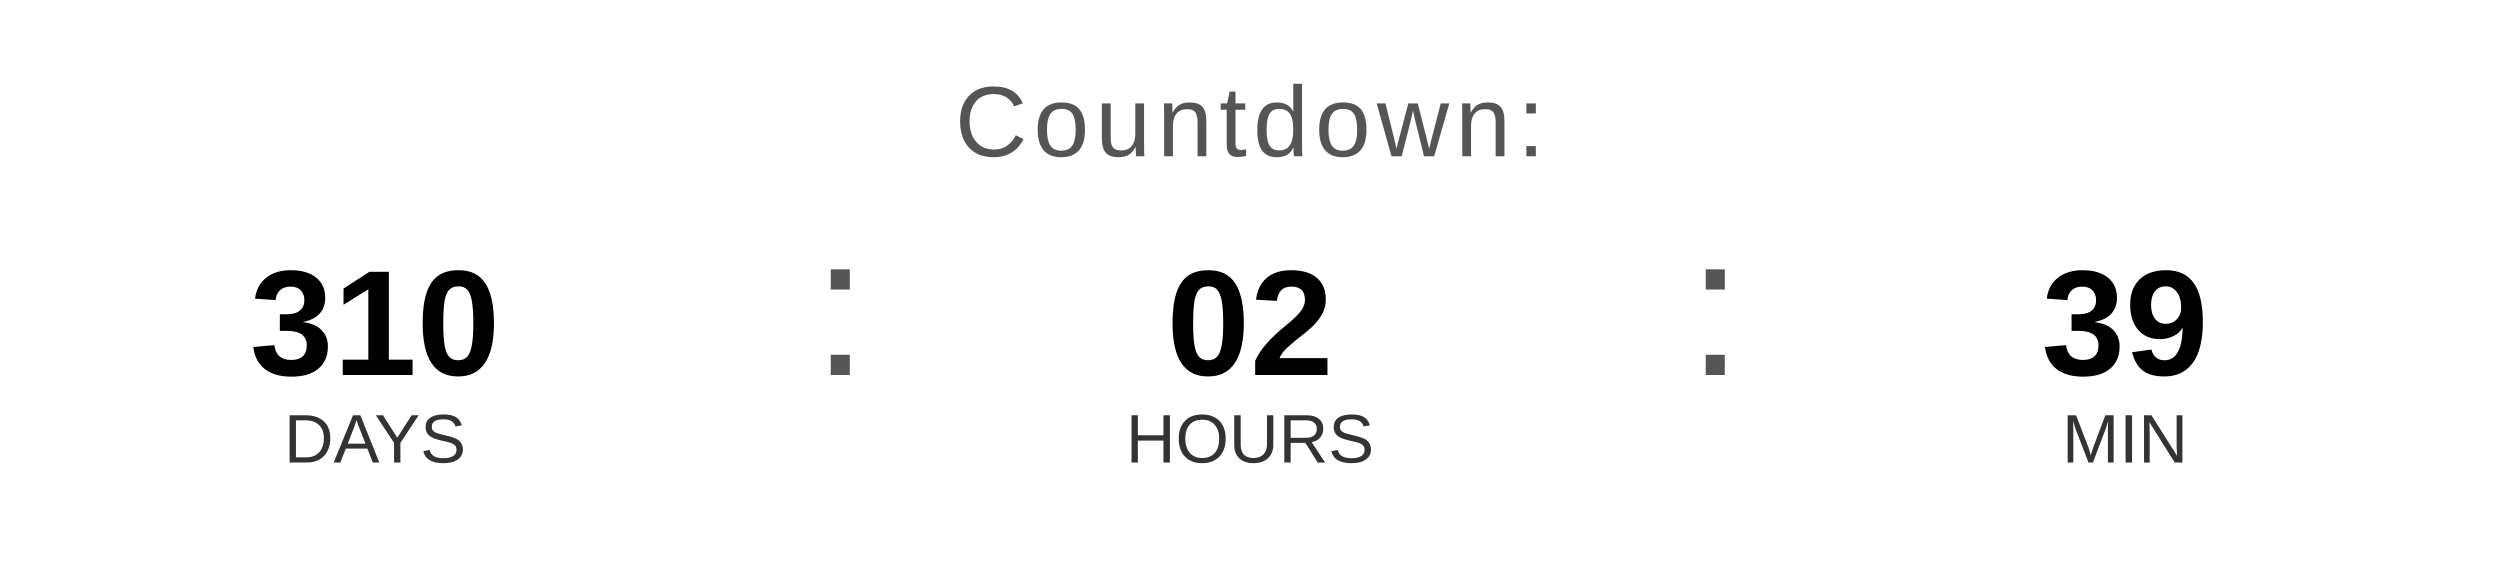
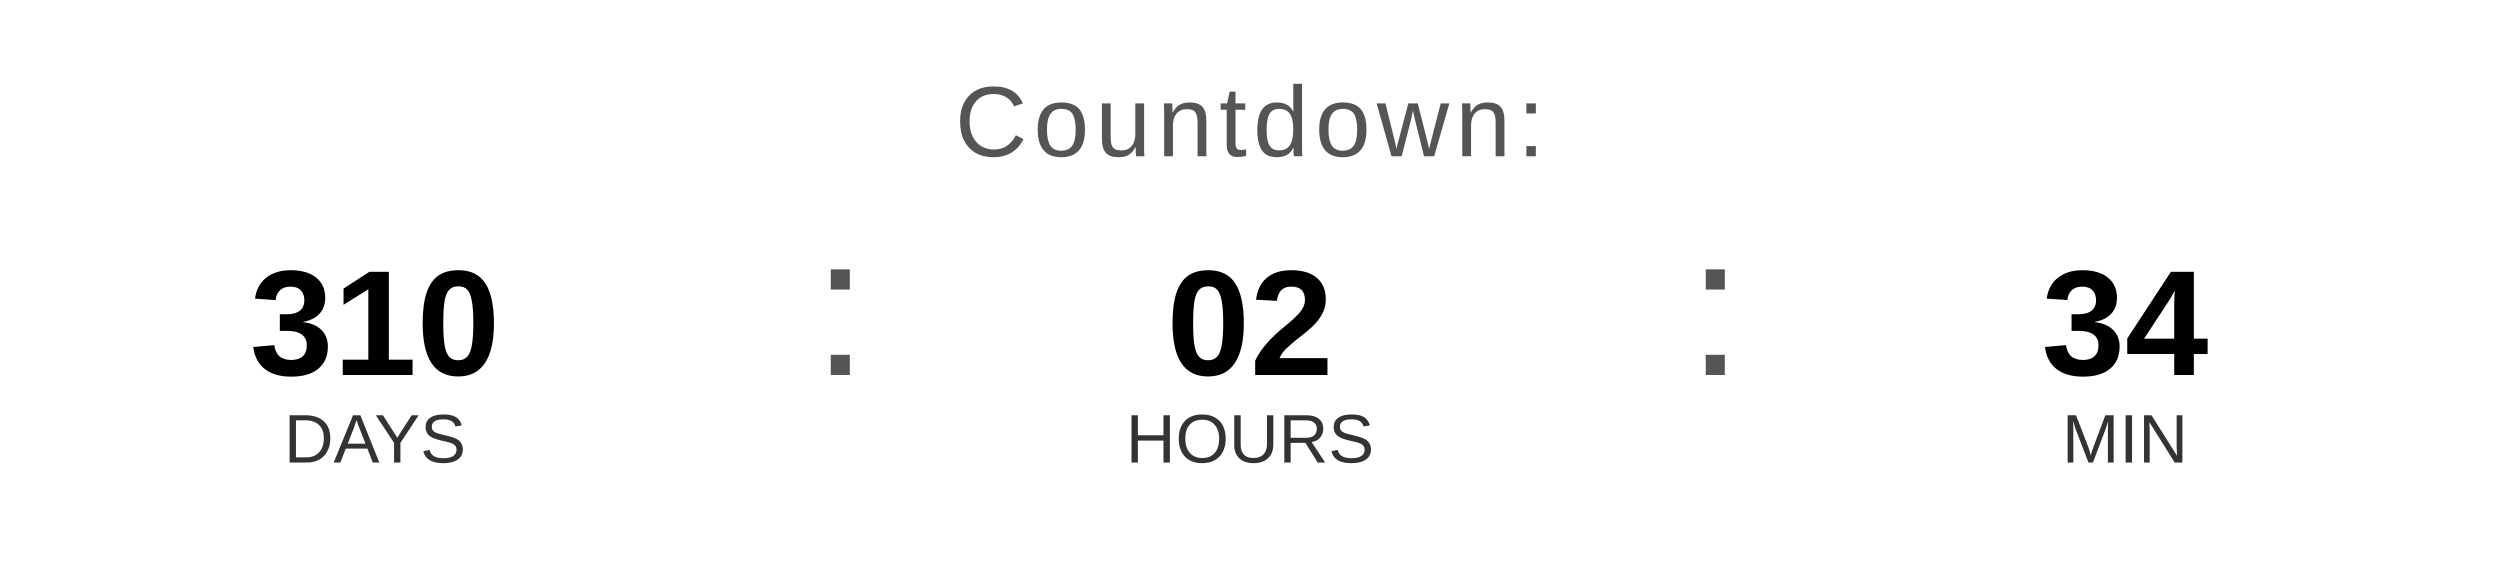
<svg xmlns="http://www.w3.org/2000/svg" width="400" height="90" viewBox="0 0 400 90">
  <text x="200" y="25" font-family="Arial, Helvetica, sans-serif" font-size="16" fill="#555555" text-anchor="middle" letter-spacing="1">
    Countdown:
  </text>
  <text x="60" y="60" font-family="Arial, Helvetica, sans-serif" font-size="24" font-weight="bold" fill="#000000" text-anchor="middle">310</text>
  <text x="60" y="74" font-family="Arial, Helvetica, sans-serif" font-size="11" fill="#333333" text-anchor="middle">DAYS</text>
  <text x="130" y="60" font-family="Arial, sans-serif" font-size="32" fill="#555555">:</text>
  <text x="200" y="60" font-family="Arial, Helvetica, sans-serif" font-size="24" font-weight="bold" fill="#000000" text-anchor="middle">02</text>
  <text x="200" y="74" font-family="Arial, Helvetica, sans-serif" font-size="11" fill="#333333" text-anchor="middle">HOURS</text>
  <text x="270" y="60" font-family="Arial, sans-serif" font-size="32" fill="#555555">:</text>
-   <text x="340" y="60" font-family="Arial, Helvetica, sans-serif" font-size="24" font-weight="bold" fill="#000000" text-anchor="middle">39</text>
+   <text x="340" y="60" font-family="Arial, Helvetica, sans-serif" font-size="24" font-weight="bold" fill="#000000" text-anchor="middle">34</text>
  <text x="340" y="74" font-family="Arial, Helvetica, sans-serif" font-size="11" fill="#333333" text-anchor="middle">MIN</text>
</svg>
